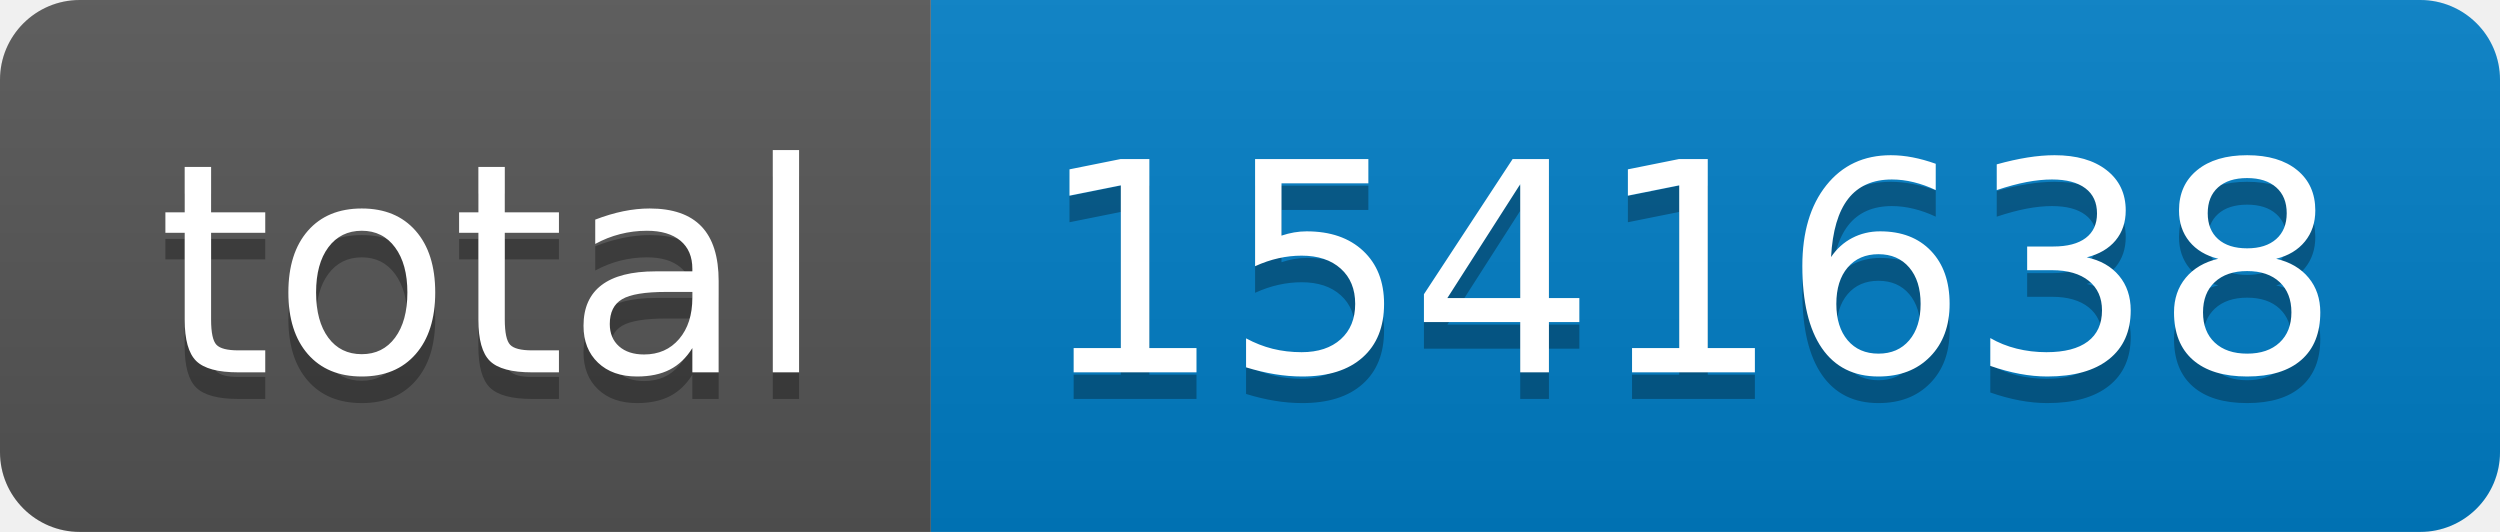
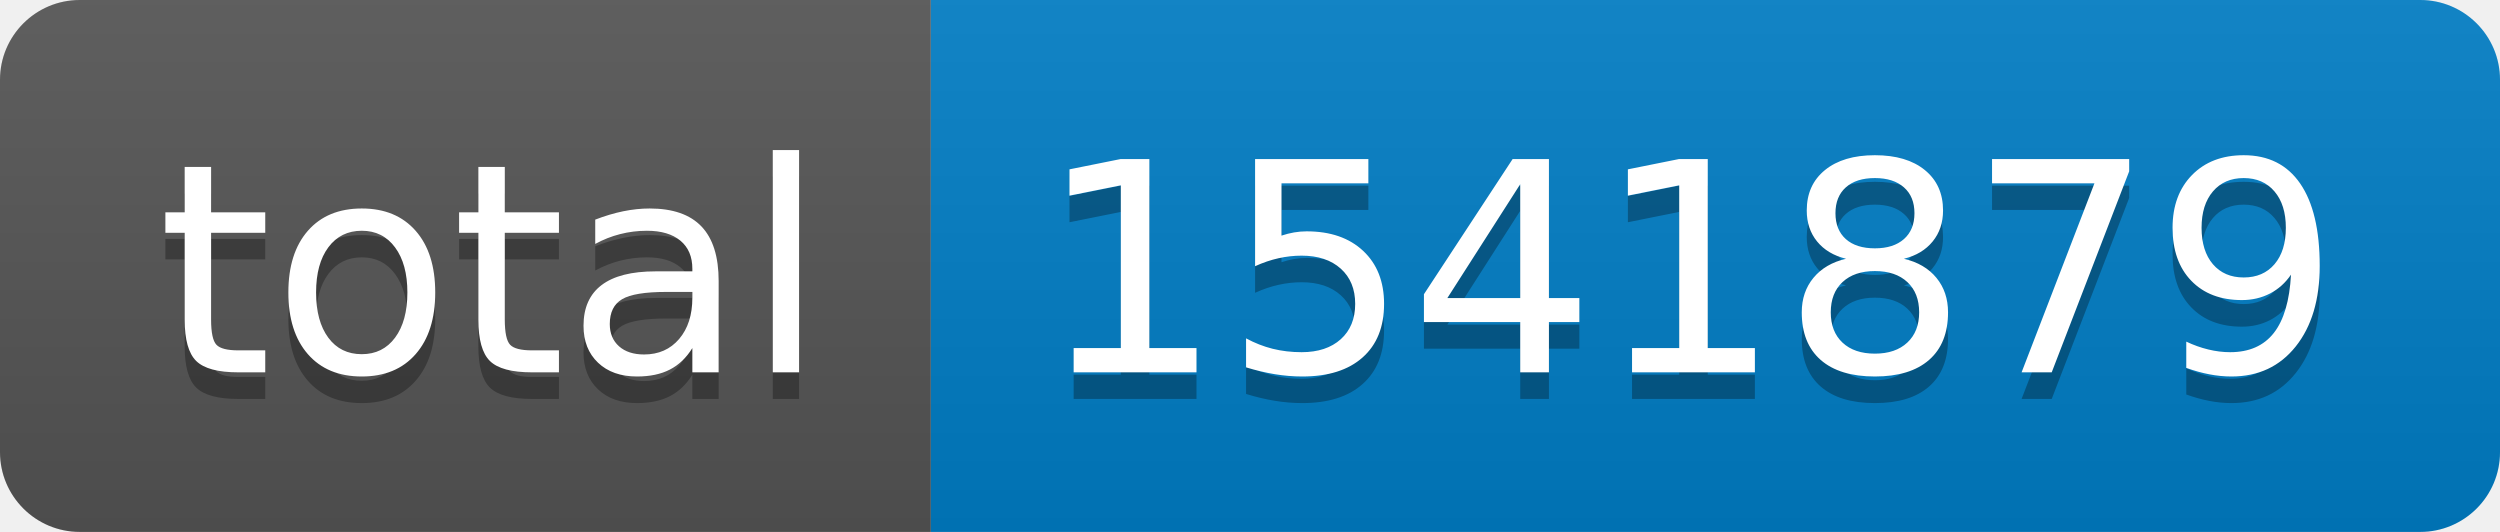
- <svg xmlns="http://www.w3.org/2000/svg" width="94" height="20" role="img" aria-label="total: 1541638">
+ <svg xmlns="http://www.w3.org/2000/svg" width="94" height="20" role="img" aria-label="total: 1541879">
  <linearGradient id="s" x2="0" y2="100%">
    <stop offset="0" stop-color="#bbb" stop-opacity=".1" />
    <stop offset="1" stop-opacity=".1" />
  </linearGradient>
  <clipPath id="r">
    <rect width="94" height="20" rx="3" fill="#fff" />
  </clipPath>
  <g clip-path="url(#r)">
    <rect width="35" height="20" fill="#555" />
    <rect x="35" width="59" height="20" fill="#007ec6" />
    <rect width="94" height="20" fill="url(#s)" />
  </g>
  <g fill="#fff" text-anchor="middle" font-family="Verdana,Geneva,DejaVu Sans,sans-serif" text-rendering="geometricPrecision" font-size="110">
    <text aria-hidden="true" x="185" y="150" fill="#010101" fill-opacity=".3" transform="scale(.1)" textLength="250">total</text>
    <text x="185" y="140" transform="scale(.1)" fill="#fff" textLength="250">total</text>
-     <text aria-hidden="true" x="635" y="150" fill="#010101" fill-opacity=".3" transform="scale(.1)" textLength="490">1541638</text>
-     <text x="635" y="140" transform="scale(.1)" fill="#fff" textLength="490">1541638</text>
+     <text aria-hidden="true" x="635" y="150" fill="#010101" fill-opacity=".3" transform="scale(.1)" textLength="490">1541879</text>
+     <text x="635" y="140" transform="scale(.1)" fill="#fff" textLength="490">1541879</text>
  </g>
</svg>
